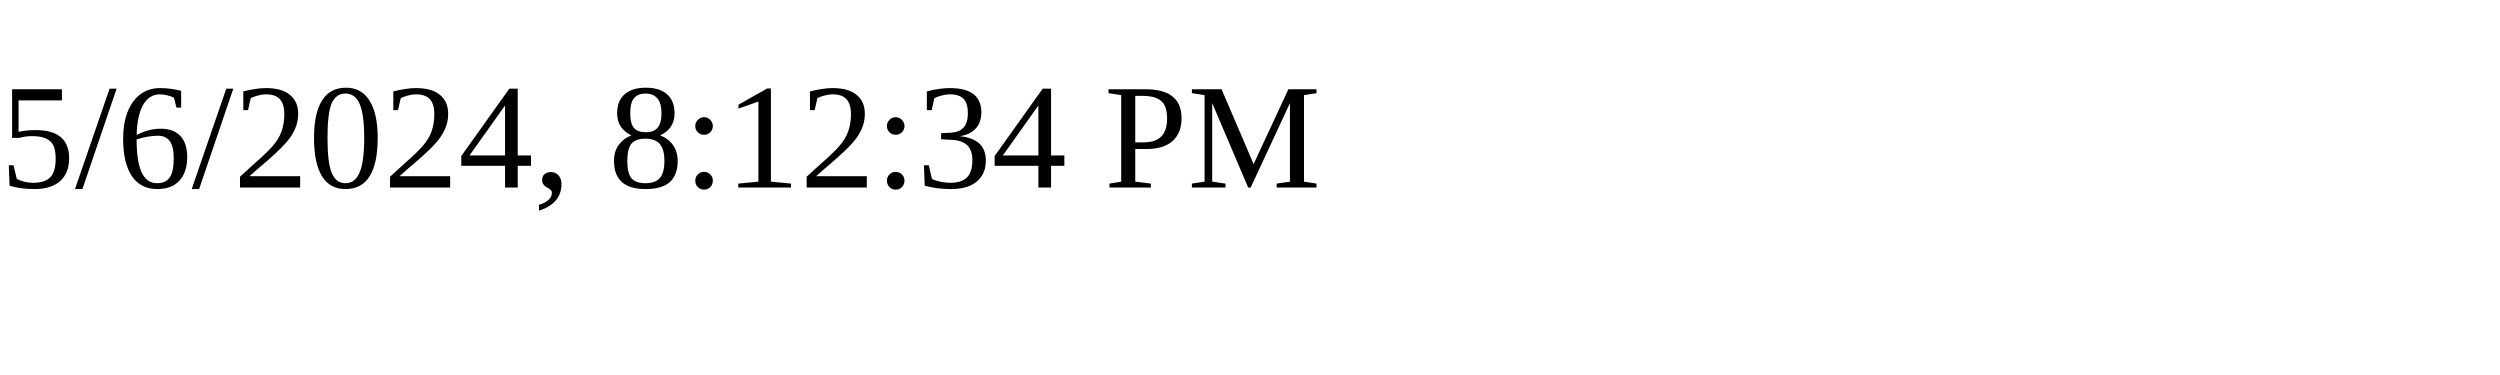
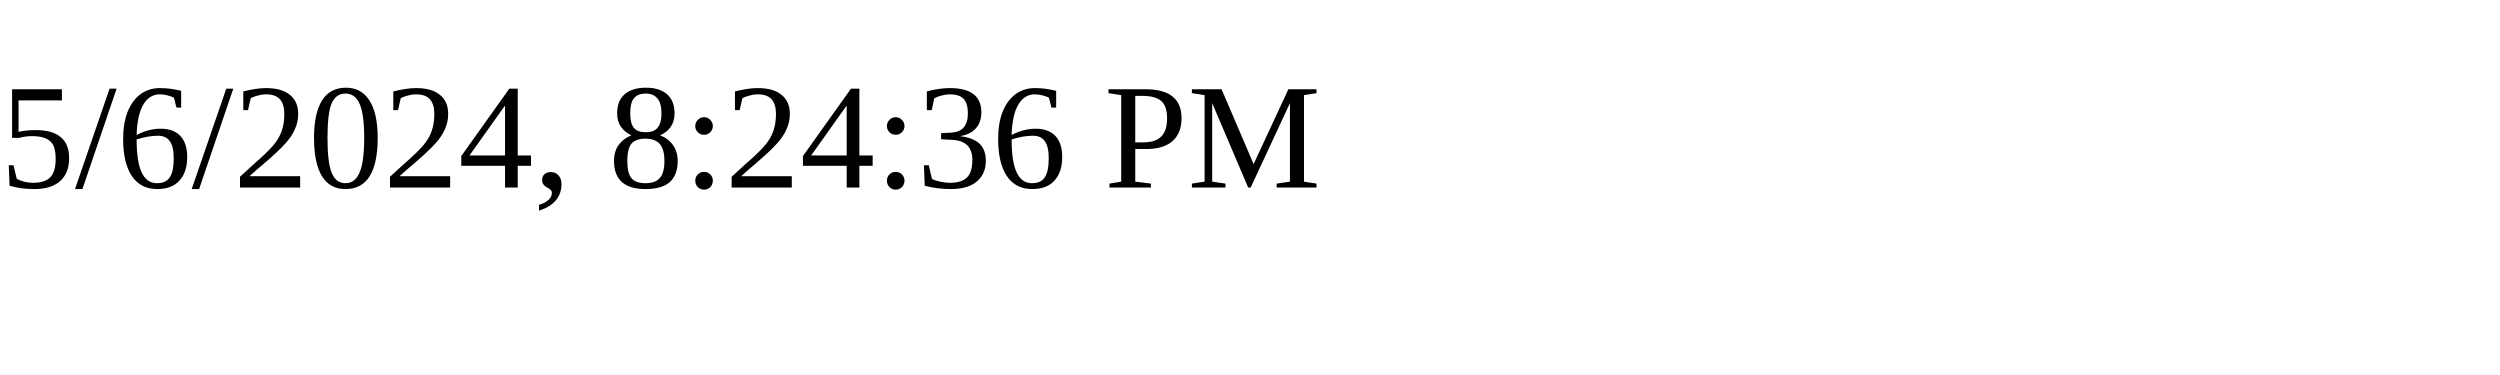
<svg xmlns="http://www.w3.org/2000/svg" height="30" width="200">
-   <text x="0" y="15">5/6/2024, 8:12:34 PM</text>
+   <text x="0" y="15">5/6/2024, 8:24:36 PM</text>
</svg>
